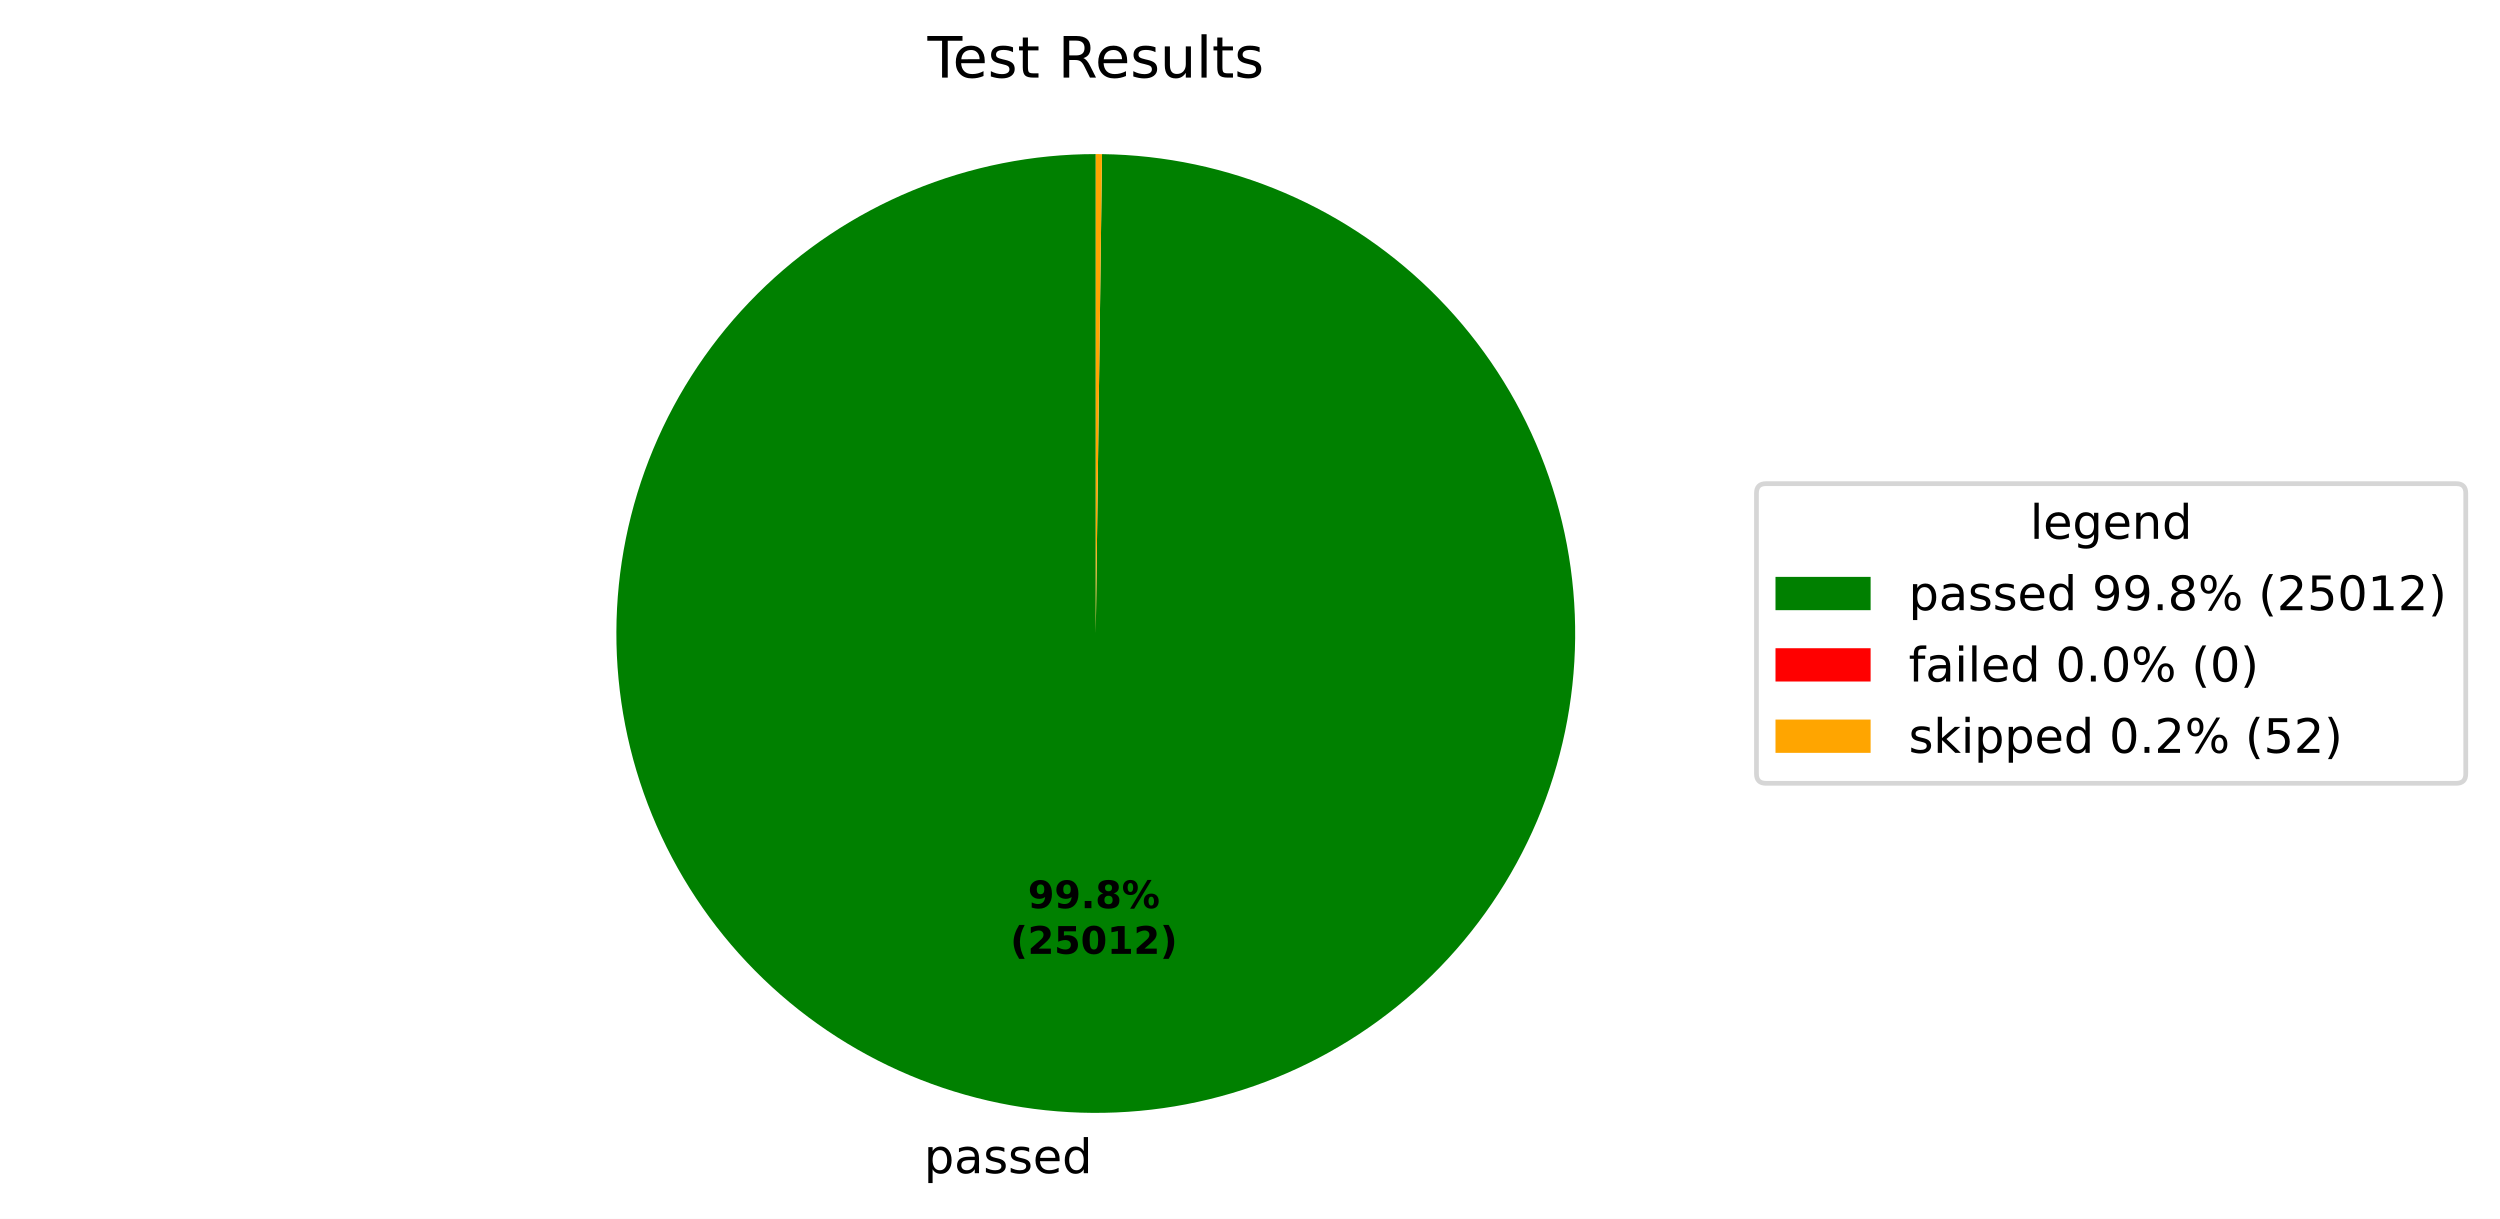
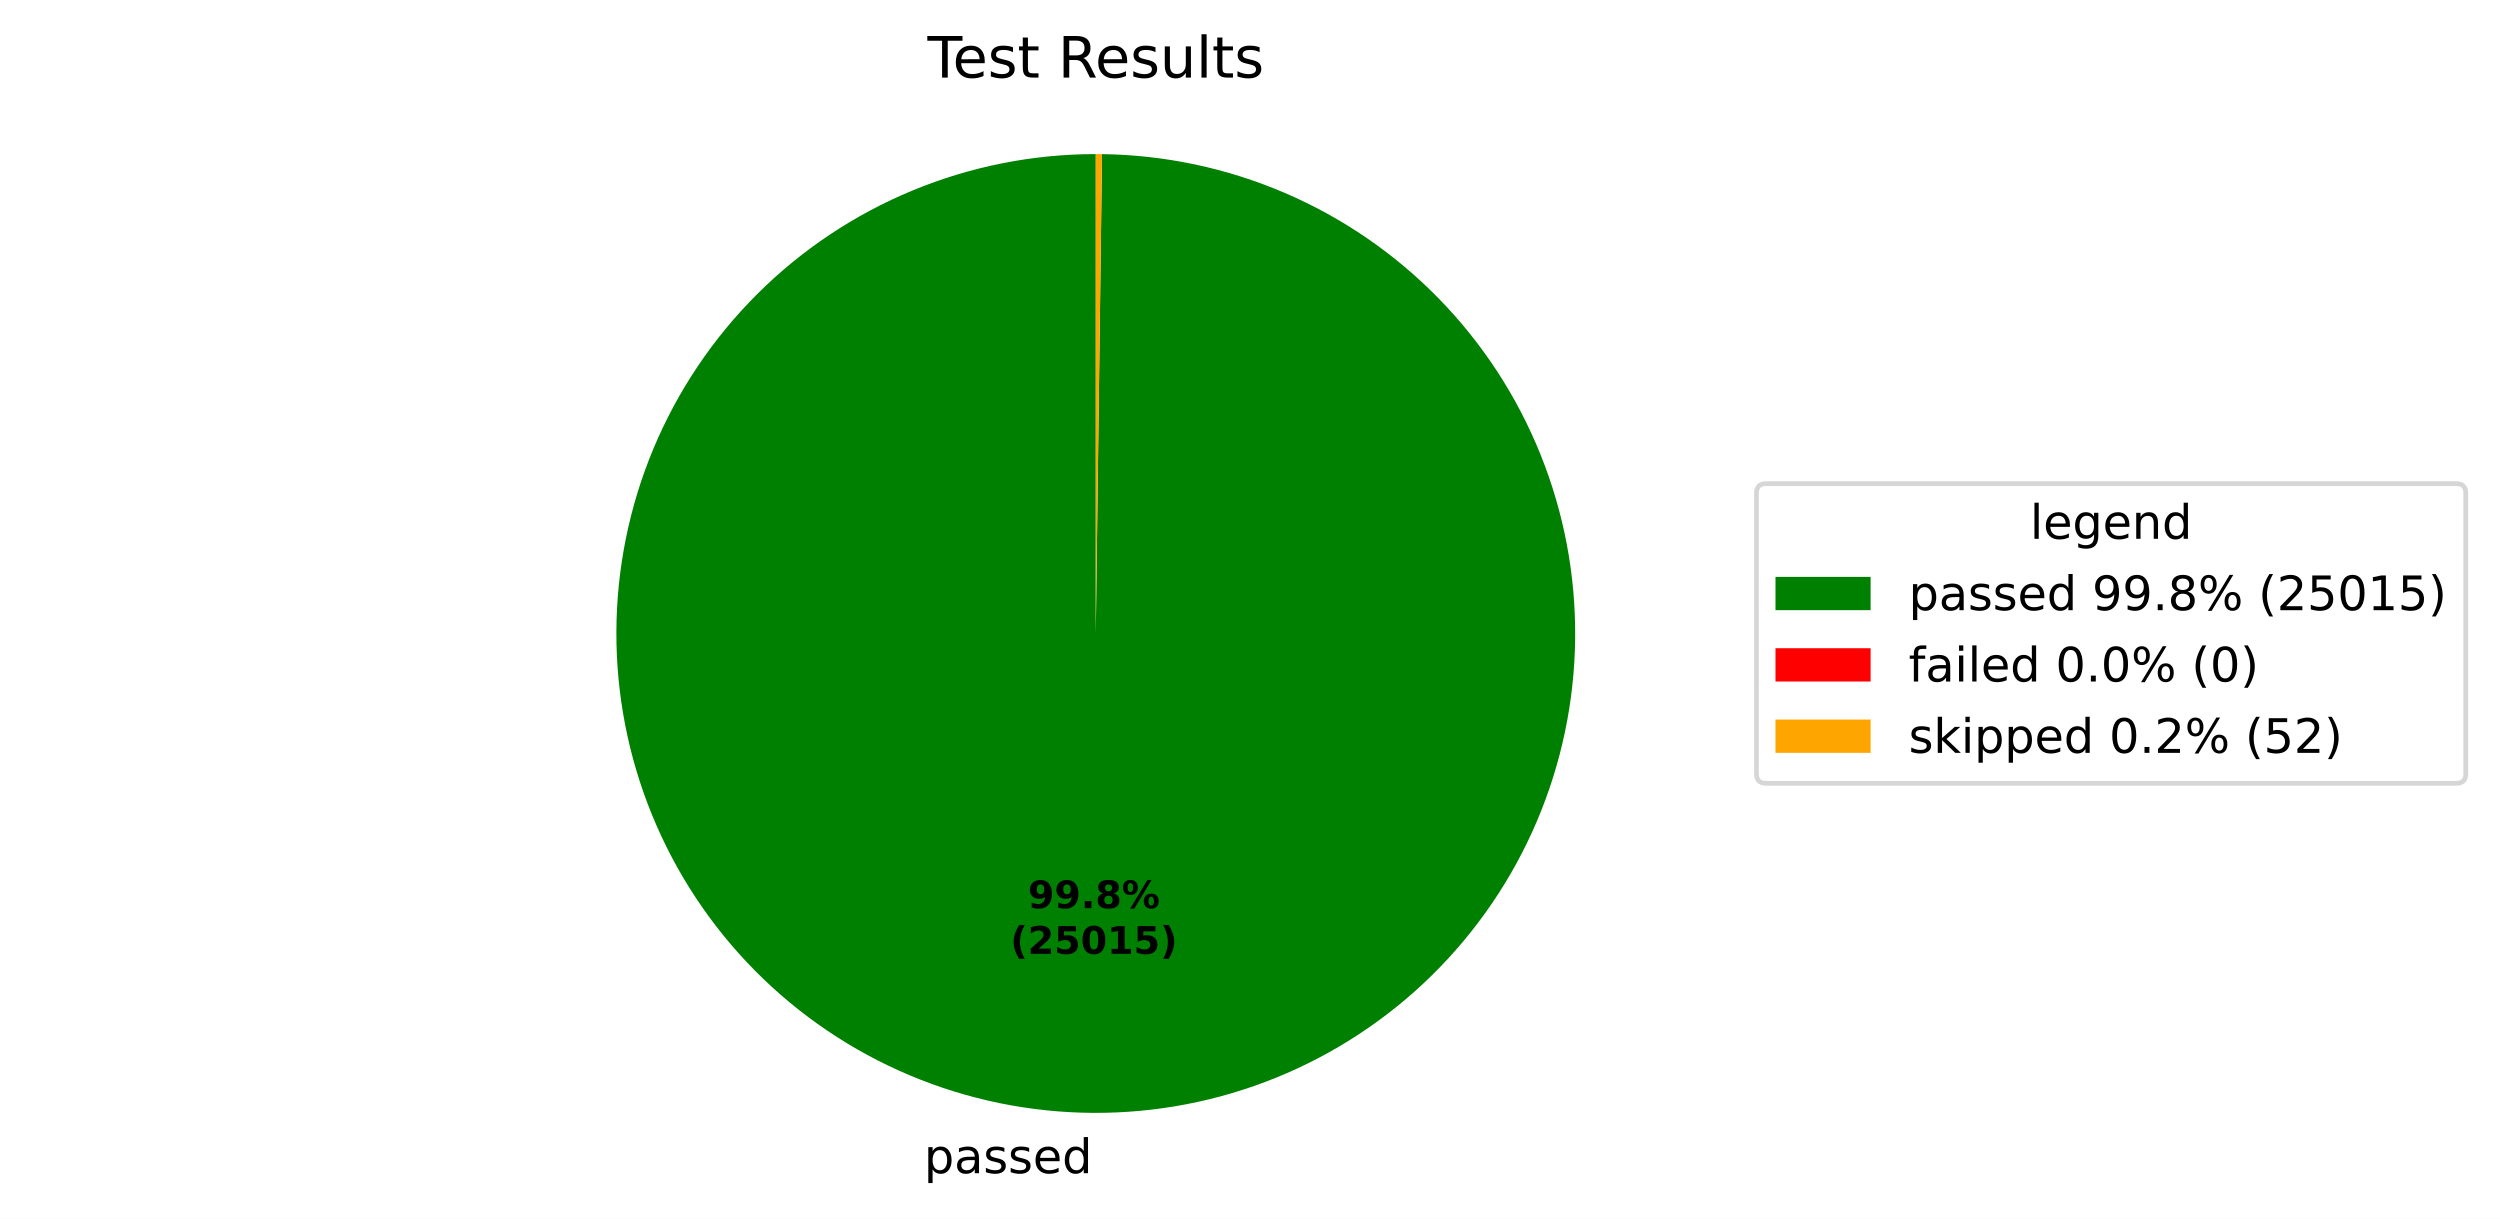
<svg xmlns="http://www.w3.org/2000/svg" xmlns:xlink="http://www.w3.org/1999/xlink" width="525.656pt" height="256.276pt" viewBox="0 0 525.656 256.276" version="1.1">
  <defs>
    <style type="text/css">*{stroke-linejoin: round; stroke-linecap: butt}</style>
  </defs>
  <g id="figure_1">
    <g id="patch_1">
      <path d="M 0 256.276  L 525.656 256.276  L 525.656 0  L 0 0  z " style="fill: #ffffff" />
    </g>
    <g id="axes_1">
      <g id="patch_2">
-         <path d="M 230.4 32.398  C 217.191 32.398 204.109 34.995 191.901 40.04  C 179.693 45.085 168.595 52.481 159.24 61.806  C 149.884 71.131 142.452 82.205 137.368 94.396  C 132.283 106.588 129.644 119.66 129.601 132.87  C 129.557 146.079 132.111 159.169 137.117 171.393  C 142.122 183.617 149.481 194.739 158.776 204.125  C 168.071 213.511 179.12 220.979 191.295 226.104  C 203.47 231.228 216.534 233.91 229.743 233.996  C 242.952 234.082 256.05 231.571 268.291 226.606  C 280.531 221.64 291.677 214.317 301.093 205.053  C 310.509 195.789 318.013 184.764 323.178 172.606  C 328.342 160.448 331.066 147.392 331.195 134.184  C 331.324 120.975 328.856 107.869 323.93 95.612  C 319.005 83.355 311.718 72.186 302.485 62.739  C 293.251 53.293 282.251 45.753 270.11 40.549  C 257.969 35.346 244.922 32.579 231.714 32.407  L 230.4 133.198  z " style="fill: #008000" />
+         <path d="M 230.4 32.398  C 217.191 32.398 204.109 34.995 191.901 40.04  C 179.693 45.085 168.595 52.481 159.24 61.806  C 149.884 71.131 142.452 82.205 137.367 94.396  C 132.283 106.588 129.644 119.66 129.601 132.87  C 129.557 146.079 132.111 159.169 137.117 171.393  C 142.122 183.617 149.481 194.739 158.776 204.125  C 168.071 213.511 179.12 220.979 191.295 226.104  C 203.47 231.228 216.534 233.91 229.743 233.996  C 242.952 234.082 256.05 231.571 268.291 226.605  C 280.531 221.64 291.677 214.317 301.093 205.053  C 310.51 195.789 318.014 184.764 323.178 172.606  C 328.342 160.448 331.066 147.392 331.195 134.183  C 331.324 120.975 328.856 107.869 323.93 95.612  C 319.005 83.355 311.718 72.186 302.485 62.739  C 293.251 53.293 282.251 45.753 270.11 40.549  C 257.968 35.346 244.922 32.579 231.714 32.407  L 230.4 133.198  z " style="fill: #008000" />
      </g>
      <g id="patch_3">
        <path d="M 231.714 32.407  C 231.714 32.407 231.714 32.407 231.714 32.407  L 230.4 133.198  z " style="fill: #ff0000" />
      </g>
      <g id="patch_4">
        <path d="M 231.714 32.407  C 231.495 32.404 231.276 32.402 231.057 32.4  C 230.838 32.399 230.619 32.398 230.4 32.398  L 230.4 133.198  z " style="fill: #ffa500" />
      </g>
      <g id="matplotlib.axis_1" />
      <g id="matplotlib.axis_2" />
      <g id="text_1">
-         <g transform="translate(194.2804 246.6738) scale(0.1 -0.1)">
+         <g transform="translate(194.2805 246.6738) scale(0.1 -0.1)">
          <defs>
            <path id="DejaVuSans-53" d="M 1159 525  L 1159 -1331  L 581 -1331  L 581 3500  L 1159 3500  L 1159 2969  Q 1341 3281 1617 3432  Q 1894 3584 2278 3584  Q 2916 3584 3314 3078  Q 3713 2572 3713 1747  Q 3713 922 3314 415  Q 2916 -91 2278 -91  Q 1894 -91 1617 61  Q 1341 213 1159 525  z M 3116 1747  Q 3116 2381 2855 2742  Q 2594 3103 2138 3103  Q 1681 3103 1420 2742  Q 1159 2381 1159 1747  Q 1159 1113 1420 752  Q 1681 391 2138 391  Q 2594 391 2855 752  Q 3116 1113 3116 1747  z " transform="scale(0.015625)" />
            <path id="DejaVuSans-44" d="M 2194 1759  Q 1497 1759 1228 1600  Q 959 1441 959 1056  Q 959 750 1161 570  Q 1363 391 1709 391  Q 2188 391 2477 730  Q 2766 1069 2766 1631  L 2766 1759  L 2194 1759  z M 3341 1997  L 3341 0  L 2766 0  L 2766 531  Q 2569 213 2275 61  Q 1981 -91 1556 -91  Q 1019 -91 701 211  Q 384 513 384 1019  Q 384 1609 779 1909  Q 1175 2209 1959 2209  L 2766 2209  L 2766 2266  Q 2766 2663 2505 2880  Q 2244 3097 1772 3097  Q 1472 3097 1187 3025  Q 903 2953 641 2809  L 641 3341  Q 956 3463 1253 3523  Q 1550 3584 1831 3584  Q 2591 3584 2966 3190  Q 3341 2797 3341 1997  z " transform="scale(0.015625)" />
            <path id="DejaVuSans-56" d="M 2834 3397  L 2834 2853  Q 2591 2978 2328 3040  Q 2066 3103 1784 3103  Q 1356 3103 1142 2972  Q 928 2841 928 2578  Q 928 2378 1081 2264  Q 1234 2150 1697 2047  L 1894 2003  Q 2506 1872 2764 1633  Q 3022 1394 3022 966  Q 3022 478 2636 193  Q 2250 -91 1575 -91  Q 1294 -91 989 -36  Q 684 19 347 128  L 347 722  Q 666 556 975 473  Q 1284 391 1588 391  Q 1994 391 2212 530  Q 2431 669 2431 922  Q 2431 1156 2273 1281  Q 2116 1406 1581 1522  L 1381 1569  Q 847 1681 609 1914  Q 372 2147 372 2553  Q 372 3047 722 3315  Q 1072 3584 1716 3584  Q 2034 3584 2315 3537  Q 2597 3491 2834 3397  z " transform="scale(0.015625)" />
            <path id="DejaVuSans-48" d="M 3597 1894  L 3597 1613  L 953 1613  Q 991 1019 1311 708  Q 1631 397 2203 397  Q 2534 397 2845 478  Q 3156 559 3463 722  L 3463 178  Q 3153 47 2828 -22  Q 2503 -91 2169 -91  Q 1331 -91 842 396  Q 353 884 353 1716  Q 353 2575 817 3079  Q 1281 3584 2069 3584  Q 2775 3584 3186 3129  Q 3597 2675 3597 1894  z M 3022 2063  Q 3016 2534 2758 2815  Q 2500 3097 2075 3097  Q 1594 3097 1305 2825  Q 1016 2553 972 2059  L 3022 2063  z " transform="scale(0.015625)" />
            <path id="DejaVuSans-47" d="M 2906 2969  L 2906 4863  L 3481 4863  L 3481 0  L 2906 0  L 2906 525  Q 2725 213 2448 61  Q 2172 -91 1784 -91  Q 1150 -91 751 415  Q 353 922 353 1747  Q 353 2572 751 3078  Q 1150 3584 1784 3584  Q 2172 3584 2448 3432  Q 2725 3281 2906 2969  z M 947 1747  Q 947 1113 1208 752  Q 1469 391 1925 391  Q 2381 391 2643 752  Q 2906 1113 2906 1747  Q 2906 2381 2643 2742  Q 2381 3103 1925 3103  Q 1469 3103 1208 2742  Q 947 2381 947 1747  z " transform="scale(0.015625)" />
          </defs>
          <use xlink:href="#DejaVuSans-53" />
          <use xlink:href="#DejaVuSans-44" transform="translate(63.48438 0)" />
          <use xlink:href="#DejaVuSans-56" transform="translate(124.7656 0)" />
          <use xlink:href="#DejaVuSans-56" transform="translate(176.8594 0)" />
          <use xlink:href="#DejaVuSans-48" transform="translate(228.9531 0)" />
          <use xlink:href="#DejaVuSans-47" transform="translate(290.4844 0)" />
        </g>
      </g>
      <g id="text_2">
-         <g transform="translate(216.1289 190.9542) scale(0.08 -0.08)">
+         <g transform="translate(216.129 190.9542) scale(0.08 -0.08)">
          <defs>
            <path id="DejaVuSans-Bold-1c" d="M 641 103  L 641 966  Q 928 831 1190 764  Q 1453 697 1709 697  Q 2247 697 2547 995  Q 2847 1294 2900 1881  Q 2688 1725 2447 1647  Q 2206 1569 1925 1569  Q 1209 1569 770 1986  Q 331 2403 331 3084  Q 331 3838 820 4291  Q 1309 4744 2131 4744  Q 3044 4744 3544 4128  Q 4044 3513 4044 2388  Q 4044 1231 3459 570  Q 2875 -91 1856 -91  Q 1528 -91 1228 -42  Q 928 6 641 103  z M 2125 2350  Q 2441 2350 2600 2554  Q 2759 2759 2759 3169  Q 2759 3575 2600 3781  Q 2441 3988 2125 3988  Q 1809 3988 1650 3781  Q 1491 3575 1491 3169  Q 1491 2759 1650 2554  Q 1809 2350 2125 2350  z " transform="scale(0.015625)" />
            <path id="DejaVuSans-Bold-11" d="M 653 1209  L 1778 1209  L 1778 0  L 653 0  L 653 1209  z " transform="scale(0.015625)" />
            <path id="DejaVuSans-Bold-1b" d="M 2228 2088  Q 1891 2088 1709 1903  Q 1528 1719 1528 1375  Q 1528 1031 1709 848  Q 1891 666 2228 666  Q 2563 666 2741 848  Q 2919 1031 2919 1375  Q 2919 1722 2741 1905  Q 2563 2088 2228 2088  z M 1350 2484  Q 925 2613 709 2878  Q 494 3144 494 3541  Q 494 4131 934 4440  Q 1375 4750 2228 4750  Q 3075 4750 3515 4442  Q 3956 4134 3956 3541  Q 3956 3144 3739 2878  Q 3522 2613 3097 2484  Q 3572 2353 3814 2058  Q 4056 1763 4056 1313  Q 4056 619 3595 264  Q 3134 -91 2228 -91  Q 1319 -91 855 264  Q 391 619 391 1313  Q 391 1763 633 2058  Q 875 2353 1350 2484  z M 1631 3419  Q 1631 3141 1786 2991  Q 1941 2841 2228 2841  Q 2509 2841 2662 2991  Q 2816 3141 2816 3419  Q 2816 3697 2662 3845  Q 2509 3994 2228 3994  Q 1941 3994 1786 3844  Q 1631 3694 1631 3419  z " transform="scale(0.015625)" />
            <path id="DejaVuSans-Bold-8" d="M 4959 1925  Q 4738 1925 4616 1733  Q 4494 1541 4494 1184  Q 4494 825 4614 633  Q 4734 441 4959 441  Q 5184 441 5303 633  Q 5422 825 5422 1184  Q 5422 1541 5301 1733  Q 5181 1925 4959 1925  z M 4959 2450  Q 5541 2450 5875 2112  Q 6209 1775 6209 1184  Q 6209 594 5875 251  Q 5541 -91 4959 -91  Q 4378 -91 4042 251  Q 3706 594 3706 1184  Q 3706 1772 4042 2111  Q 4378 2450 4959 2450  z M 2094 -91  L 1403 -91  L 4319 4750  L 5013 4750  L 2094 -91  z M 1453 4750  Q 2034 4750 2367 4411  Q 2700 4072 2700 3481  Q 2700 2891 2367 2550  Q 2034 2209 1453 2209  Q 872 2209 539 2550  Q 206 2891 206 3481  Q 206 4072 539 4411  Q 872 4750 1453 4750  z M 1453 4225  Q 1228 4225 1106 4031  Q 984 3838 984 3481  Q 984 3122 1106 2926  Q 1228 2731 1453 2731  Q 1678 2731 1798 2926  Q 1919 3122 1919 3481  Q 1919 3838 1797 4031  Q 1675 4225 1453 4225  z " transform="scale(0.015625)" />
          </defs>
          <use xlink:href="#DejaVuSans-Bold-1c" />
          <use xlink:href="#DejaVuSans-Bold-1c" transform="translate(69.57812 0)" />
          <use xlink:href="#DejaVuSans-Bold-11" transform="translate(139.1562 0)" />
          <use xlink:href="#DejaVuSans-Bold-1b" transform="translate(177.1406 0)" />
          <use xlink:href="#DejaVuSans-Bold-8" transform="translate(246.7188 0)" />
        </g>
-         <g transform="translate(212.4339 200.5557) scale(0.08 -0.08)">
+         <g transform="translate(212.434 200.5557) scale(0.08 -0.08)">
          <defs>
            <path id="DejaVuSans-Bold-b" d="M 2413 -844  L 1484 -844  Q 1006 -72 778 623  Q 550 1319 550 2003  Q 550 2688 779 3389  Q 1009 4091 1484 4856  L 2413 4856  Q 2013 4116 1813 3408  Q 1613 2700 1613 2009  Q 1613 1319 1811 609  Q 2009 -100 2413 -844  z " transform="scale(0.015625)" />
            <path id="DejaVuSans-Bold-15" d="M 1844 884  L 3897 884  L 3897 0  L 506 0  L 506 884  L 2209 2388  Q 2438 2594 2547 2791  Q 2656 2988 2656 3200  Q 2656 3528 2436 3728  Q 2216 3928 1850 3928  Q 1569 3928 1234 3808  Q 900 3688 519 3450  L 519 4475  Q 925 4609 1322 4679  Q 1719 4750 2100 4750  Q 2938 4750 3402 4381  Q 3866 4013 3866 3353  Q 3866 2972 3669 2642  Q 3472 2313 2841 1759  L 1844 884  z " transform="scale(0.015625)" />
            <path id="DejaVuSans-Bold-18" d="M 678 4666  L 3669 4666  L 3669 3781  L 1638 3781  L 1638 3059  Q 1775 3097 1914 3117  Q 2053 3138 2203 3138  Q 3056 3138 3531 2711  Q 4006 2284 4006 1522  Q 4006 766 3489 337  Q 2972 -91 2053 -91  Q 1656 -91 1267 -14  Q 878 63 494 219  L 494 1166  Q 875 947 1217 837  Q 1559 728 1863 728  Q 2300 728 2551 942  Q 2803 1156 2803 1522  Q 2803 1891 2551 2103  Q 2300 2316 1863 2316  Q 1603 2316 1309 2248  Q 1016 2181 678 2041  L 678 4666  z " transform="scale(0.015625)" />
            <path id="DejaVuSans-Bold-13" d="M 2944 2338  Q 2944 3213 2780 3570  Q 2616 3928 2228 3928  Q 1841 3928 1675 3570  Q 1509 3213 1509 2338  Q 1509 1453 1675 1090  Q 1841 728 2228 728  Q 2613 728 2778 1090  Q 2944 1453 2944 2338  z M 4147 2328  Q 4147 1169 3647 539  Q 3147 -91 2228 -91  Q 1306 -91 806 539  Q 306 1169 306 2328  Q 306 3491 806 4120  Q 1306 4750 2228 4750  Q 3147 4750 3647 4120  Q 4147 3491 4147 2328  z " transform="scale(0.015625)" />
            <path id="DejaVuSans-Bold-14" d="M 750 831  L 1813 831  L 1813 3847  L 722 3622  L 722 4441  L 1806 4666  L 2950 4666  L 2950 831  L 4013 831  L 4013 0  L 750 0  L 750 831  z " transform="scale(0.015625)" />
            <path id="DejaVuSans-Bold-c" d="M 513 -844  Q 913 -100 1113 609  Q 1313 1319 1313 2009  Q 1313 2700 1113 3408  Q 913 4116 513 4856  L 1441 4856  Q 1916 4091 2145 3389  Q 2375 2688 2375 2003  Q 2375 1319 2147 623  Q 1919 -72 1441 -844  L 513 -844  z " transform="scale(0.015625)" />
          </defs>
          <use xlink:href="#DejaVuSans-Bold-b" />
          <use xlink:href="#DejaVuSans-Bold-15" transform="translate(45.70312 0)" />
          <use xlink:href="#DejaVuSans-Bold-18" transform="translate(115.2812 0)" />
          <use xlink:href="#DejaVuSans-Bold-13" transform="translate(184.8594 0)" />
          <use xlink:href="#DejaVuSans-Bold-14" transform="translate(254.4375 0)" />
-           <use xlink:href="#DejaVuSans-Bold-15" transform="translate(324.0156 0)" />
+           <use xlink:href="#DejaVuSans-Bold-18" transform="translate(324.0156 0)" />
          <use xlink:href="#DejaVuSans-Bold-c" transform="translate(393.5938 0)" />
        </g>
      </g>
      <g id="text_3">
        <g transform="translate(195.0131 16.31812) scale(0.12 -0.12)">
          <defs>
            <path id="DejaVuSans-37" d="M -19 4666  L 3928 4666  L 3928 4134  L 2272 4134  L 2272 0  L 1638 0  L 1638 4134  L -19 4134  L -19 4666  z " transform="scale(0.015625)" />
            <path id="DejaVuSans-57" d="M 1172 4494  L 1172 3500  L 2356 3500  L 2356 3053  L 1172 3053  L 1172 1153  Q 1172 725 1289 603  Q 1406 481 1766 481  L 2356 481  L 2356 0  L 1766 0  Q 1100 0 847 248  Q 594 497 594 1153  L 594 3053  L 172 3053  L 172 3500  L 594 3500  L 594 4494  L 1172 4494  z " transform="scale(0.015625)" />
            <path id="DejaVuSans-3" transform="scale(0.015625)" />
            <path id="DejaVuSans-35" d="M 2841 2188  Q 3044 2119 3236 1894  Q 3428 1669 3622 1275  L 4263 0  L 3584 0  L 2988 1197  Q 2756 1666 2539 1819  Q 2322 1972 1947 1972  L 1259 1972  L 1259 0  L 628 0  L 628 4666  L 2053 4666  Q 2853 4666 3247 4331  Q 3641 3997 3641 3322  Q 3641 2881 3436 2590  Q 3231 2300 2841 2188  z M 1259 4147  L 1259 2491  L 2053 2491  Q 2509 2491 2742 2702  Q 2975 2913 2975 3322  Q 2975 3731 2742 3939  Q 2509 4147 2053 4147  L 1259 4147  z " transform="scale(0.015625)" />
            <path id="DejaVuSans-58" d="M 544 1381  L 544 3500  L 1119 3500  L 1119 1403  Q 1119 906 1312 657  Q 1506 409 1894 409  Q 2359 409 2629 706  Q 2900 1003 2900 1516  L 2900 3500  L 3475 3500  L 3475 0  L 2900 0  L 2900 538  Q 2691 219 2414 64  Q 2138 -91 1772 -91  Q 1169 -91 856 284  Q 544 659 544 1381  z M 1991 3584  L 1991 3584  z " transform="scale(0.015625)" />
            <path id="DejaVuSans-4f" d="M 603 4863  L 1178 4863  L 1178 0  L 603 0  L 603 4863  z " transform="scale(0.015625)" />
          </defs>
          <use xlink:href="#DejaVuSans-37" />
          <use xlink:href="#DejaVuSans-48" transform="translate(44.09375 0)" />
          <use xlink:href="#DejaVuSans-56" transform="translate(105.625 0)" />
          <use xlink:href="#DejaVuSans-57" transform="translate(157.7188 0)" />
          <use xlink:href="#DejaVuSans-3" transform="translate(196.9219 0)" />
          <use xlink:href="#DejaVuSans-35" transform="translate(228.7031 0)" />
          <use xlink:href="#DejaVuSans-48" transform="translate(293.7031 0)" />
          <use xlink:href="#DejaVuSans-56" transform="translate(355.2344 0)" />
          <use xlink:href="#DejaVuSans-58" transform="translate(407.3281 0)" />
          <use xlink:href="#DejaVuSans-4f" transform="translate(470.7031 0)" />
          <use xlink:href="#DejaVuSans-57" transform="translate(498.4844 0)" />
          <use xlink:href="#DejaVuSans-56" transform="translate(537.6875 0)" />
        </g>
      </g>
      <g id="legend_1">
        <g id="patch_5">
          <path d="M 371.32 164.7  L 516.456 164.7  Q 518.456 164.7 518.456 162.7  L 518.456 103.697  Q 518.456 101.697 516.456 101.697  L 371.32 101.697  Q 369.32 101.697 369.32 103.697  L 369.32 162.7  Q 369.32 164.7 371.32 164.7  z " style="fill: #ffffff; opacity: 0.8; stroke: #cccccc; stroke-linejoin: miter" />
        </g>
        <g id="text_4">
          <g transform="translate(426.8286 113.295) scale(0.1 -0.1)">
            <defs>
              <path id="DejaVuSans-4a" d="M 2906 1791  Q 2906 2416 2648 2759  Q 2391 3103 1925 3103  Q 1463 3103 1205 2759  Q 947 2416 947 1791  Q 947 1169 1205 825  Q 1463 481 1925 481  Q 2391 481 2648 825  Q 2906 1169 2906 1791  z M 3481 434  Q 3481 -459 3084 -895  Q 2688 -1331 1869 -1331  Q 1566 -1331 1297 -1286  Q 1028 -1241 775 -1147  L 775 -588  Q 1028 -725 1275 -790  Q 1522 -856 1778 -856  Q 2344 -856 2625 -561  Q 2906 -266 2906 331  L 2906 616  Q 2728 306 2450 153  Q 2172 0 1784 0  Q 1141 0 747 490  Q 353 981 353 1791  Q 353 2603 747 3093  Q 1141 3584 1784 3584  Q 2172 3584 2450 3431  Q 2728 3278 2906 2969  L 2906 3500  L 3481 3500  L 3481 434  z " transform="scale(0.015625)" />
              <path id="DejaVuSans-51" d="M 3513 2113  L 3513 0  L 2938 0  L 2938 2094  Q 2938 2591 2744 2837  Q 2550 3084 2163 3084  Q 1697 3084 1428 2787  Q 1159 2491 1159 1978  L 1159 0  L 581 0  L 581 3500  L 1159 3500  L 1159 2956  Q 1366 3272 1645 3428  Q 1925 3584 2291 3584  Q 2894 3584 3203 3211  Q 3513 2838 3513 2113  z " transform="scale(0.015625)" />
            </defs>
            <use xlink:href="#DejaVuSans-4f" />
            <use xlink:href="#DejaVuSans-48" transform="translate(27.78125 0)" />
            <use xlink:href="#DejaVuSans-4a" transform="translate(89.3125 0)" />
            <use xlink:href="#DejaVuSans-48" transform="translate(152.7969 0)" />
            <use xlink:href="#DejaVuSans-51" transform="translate(214.3281 0)" />
            <use xlink:href="#DejaVuSans-47" transform="translate(277.7031 0)" />
          </g>
        </g>
        <g id="patch_6">
          <path d="M 373.32 128.296  L 393.32 128.296  L 393.32 121.296  L 373.32 121.296  z " style="fill: #008000" />
        </g>
        <g id="text_5">
          <g transform="translate(401.32 128.2958) scale(0.1 -0.1)">
            <defs>
              <path id="DejaVuSans-1c" d="M 703 97  L 703 672  Q 941 559 1184 500  Q 1428 441 1663 441  Q 2288 441 2617 861  Q 2947 1281 2994 2138  Q 2813 1869 2534 1725  Q 2256 1581 1919 1581  Q 1219 1581 811 2004  Q 403 2428 403 3163  Q 403 3881 828 4315  Q 1253 4750 1959 4750  Q 2769 4750 3195 4129  Q 3622 3509 3622 2328  Q 3622 1225 3098 567  Q 2575 -91 1691 -91  Q 1453 -91 1209 -44  Q 966 3 703 97  z M 1959 2075  Q 2384 2075 2632 2365  Q 2881 2656 2881 3163  Q 2881 3666 2632 3958  Q 2384 4250 1959 4250  Q 1534 4250 1286 3958  Q 1038 3666 1038 3163  Q 1038 2656 1286 2365  Q 1534 2075 1959 2075  z " transform="scale(0.015625)" />
              <path id="DejaVuSans-11" d="M 684 794  L 1344 794  L 1344 0  L 684 0  L 684 794  z " transform="scale(0.015625)" />
              <path id="DejaVuSans-1b" d="M 2034 2216  Q 1584 2216 1326 1975  Q 1069 1734 1069 1313  Q 1069 891 1326 650  Q 1584 409 2034 409  Q 2484 409 2743 651  Q 3003 894 3003 1313  Q 3003 1734 2745 1975  Q 2488 2216 2034 2216  z M 1403 2484  Q 997 2584 770 2862  Q 544 3141 544 3541  Q 544 4100 942 4425  Q 1341 4750 2034 4750  Q 2731 4750 3128 4425  Q 3525 4100 3525 3541  Q 3525 3141 3298 2862  Q 3072 2584 2669 2484  Q 3125 2378 3379 2068  Q 3634 1759 3634 1313  Q 3634 634 3220 271  Q 2806 -91 2034 -91  Q 1263 -91 848 271  Q 434 634 434 1313  Q 434 1759 690 2068  Q 947 2378 1403 2484  z M 1172 3481  Q 1172 3119 1398 2916  Q 1625 2713 2034 2713  Q 2441 2713 2670 2916  Q 2900 3119 2900 3481  Q 2900 3844 2670 4047  Q 2441 4250 2034 4250  Q 1625 4250 1398 4047  Q 1172 3844 1172 3481  z " transform="scale(0.015625)" />
              <path id="DejaVuSans-8" d="M 4653 2053  Q 4381 2053 4226 1822  Q 4072 1591 4072 1178  Q 4072 772 4226 539  Q 4381 306 4653 306  Q 4919 306 5073 539  Q 5228 772 5228 1178  Q 5228 1588 5073 1820  Q 4919 2053 4653 2053  z M 4653 2450  Q 5147 2450 5437 2106  Q 5728 1763 5728 1178  Q 5728 594 5436 251  Q 5144 -91 4653 -91  Q 4153 -91 3862 251  Q 3572 594 3572 1178  Q 3572 1766 3864 2108  Q 4156 2450 4653 2450  z M 1428 4353  Q 1159 4353 1004 4120  Q 850 3888 850 3481  Q 850 3069 1003 2837  Q 1156 2606 1428 2606  Q 1700 2606 1854 2837  Q 2009 3069 2009 3481  Q 2009 3884 1853 4118  Q 1697 4353 1428 4353  z M 4250 4750  L 4750 4750  L 1831 -91  L 1331 -91  L 4250 4750  z M 1428 4750  Q 1922 4750 2215 4408  Q 2509 4066 2509 3481  Q 2509 2891 2217 2550  Q 1925 2209 1428 2209  Q 931 2209 642 2551  Q 353 2894 353 3481  Q 353 4063 643 4406  Q 934 4750 1428 4750  z " transform="scale(0.015625)" />
              <path id="DejaVuSans-b" d="M 1984 4856  Q 1566 4138 1362 3434  Q 1159 2731 1159 2009  Q 1159 1288 1364 580  Q 1569 -128 1984 -844  L 1484 -844  Q 1016 -109 783 600  Q 550 1309 550 2009  Q 550 2706 781 3412  Q 1013 4119 1484 4856  L 1984 4856  z " transform="scale(0.015625)" />
              <path id="DejaVuSans-15" d="M 1228 531  L 3431 531  L 3431 0  L 469 0  L 469 531  Q 828 903 1448 1529  Q 2069 2156 2228 2338  Q 2531 2678 2651 2914  Q 2772 3150 2772 3378  Q 2772 3750 2511 3984  Q 2250 4219 1831 4219  Q 1534 4219 1204 4116  Q 875 4013 500 3803  L 500 4441  Q 881 4594 1212 4672  Q 1544 4750 1819 4750  Q 2544 4750 2975 4387  Q 3406 4025 3406 3419  Q 3406 3131 3298 2873  Q 3191 2616 2906 2266  Q 2828 2175 2409 1742  Q 1991 1309 1228 531  z " transform="scale(0.015625)" />
              <path id="DejaVuSans-18" d="M 691 4666  L 3169 4666  L 3169 4134  L 1269 4134  L 1269 2991  Q 1406 3038 1543 3061  Q 1681 3084 1819 3084  Q 2600 3084 3056 2656  Q 3513 2228 3513 1497  Q 3513 744 3044 326  Q 2575 -91 1722 -91  Q 1428 -91 1123 -41  Q 819 9 494 109  L 494 744  Q 775 591 1075 516  Q 1375 441 1709 441  Q 2250 441 2565 725  Q 2881 1009 2881 1497  Q 2881 1984 2565 2268  Q 2250 2553 1709 2553  Q 1456 2553 1204 2497  Q 953 2441 691 2322  L 691 4666  z " transform="scale(0.015625)" />
              <path id="DejaVuSans-13" d="M 2034 4250  Q 1547 4250 1301 3770  Q 1056 3291 1056 2328  Q 1056 1369 1301 889  Q 1547 409 2034 409  Q 2525 409 2770 889  Q 3016 1369 3016 2328  Q 3016 3291 2770 3770  Q 2525 4250 2034 4250  z M 2034 4750  Q 2819 4750 3233 4129  Q 3647 3509 3647 2328  Q 3647 1150 3233 529  Q 2819 -91 2034 -91  Q 1250 -91 836 529  Q 422 1150 422 2328  Q 422 3509 836 4129  Q 1250 4750 2034 4750  z " transform="scale(0.015625)" />
              <path id="DejaVuSans-14" d="M 794 531  L 1825 531  L 1825 4091  L 703 3866  L 703 4441  L 1819 4666  L 2450 4666  L 2450 531  L 3481 531  L 3481 0  L 794 0  L 794 531  z " transform="scale(0.015625)" />
              <path id="DejaVuSans-c" d="M 513 4856  L 1013 4856  Q 1481 4119 1714 3412  Q 1947 2706 1947 2009  Q 1947 1309 1714 600  Q 1481 -109 1013 -844  L 513 -844  Q 928 -128 1133 580  Q 1338 1288 1338 2009  Q 1338 2731 1133 3434  Q 928 4138 513 4856  z " transform="scale(0.015625)" />
            </defs>
            <use xlink:href="#DejaVuSans-53" />
            <use xlink:href="#DejaVuSans-44" transform="translate(63.48438 0)" />
            <use xlink:href="#DejaVuSans-56" transform="translate(124.7656 0)" />
            <use xlink:href="#DejaVuSans-56" transform="translate(176.8594 0)" />
            <use xlink:href="#DejaVuSans-48" transform="translate(228.9531 0)" />
            <use xlink:href="#DejaVuSans-47" transform="translate(290.4844 0)" />
            <use xlink:href="#DejaVuSans-3" transform="translate(353.9688 0)" />
            <use xlink:href="#DejaVuSans-1c" transform="translate(385.75 0)" />
            <use xlink:href="#DejaVuSans-1c" transform="translate(449.375 0)" />
            <use xlink:href="#DejaVuSans-11" transform="translate(513 0)" />
            <use xlink:href="#DejaVuSans-1b" transform="translate(544.7812 0)" />
            <use xlink:href="#DejaVuSans-8" transform="translate(608.4062 0)" />
            <use xlink:href="#DejaVuSans-3" transform="translate(703.4219 0)" />
            <use xlink:href="#DejaVuSans-b" transform="translate(735.2031 0)" />
            <use xlink:href="#DejaVuSans-15" transform="translate(774.2188 0)" />
            <use xlink:href="#DejaVuSans-18" transform="translate(837.8438 0)" />
            <use xlink:href="#DejaVuSans-13" transform="translate(901.4688 0)" />
            <use xlink:href="#DejaVuSans-14" transform="translate(965.0938 0)" />
-             <use xlink:href="#DejaVuSans-15" transform="translate(1028.719 0)" />
+             <use xlink:href="#DejaVuSans-18" transform="translate(1028.719 0)" />
            <use xlink:href="#DejaVuSans-c" transform="translate(1092.344 0)" />
          </g>
        </g>
        <g id="patch_7">
          <path d="M 373.32 143.297  L 393.32 143.297  L 393.32 136.297  L 373.32 136.297  z " style="fill: #ff0000" />
        </g>
        <g id="text_6">
          <g transform="translate(401.32 143.2966) scale(0.1 -0.1)">
            <defs>
              <path id="DejaVuSans-49" d="M 2375 4863  L 2375 4384  L 1825 4384  Q 1516 4384 1395 4259  Q 1275 4134 1275 3809  L 1275 3500  L 2222 3500  L 2222 3053  L 1275 3053  L 1275 0  L 697 0  L 697 3053  L 147 3053  L 147 3500  L 697 3500  L 697 3744  Q 697 4328 969 4595  Q 1241 4863 1831 4863  L 2375 4863  z " transform="scale(0.015625)" />
              <path id="DejaVuSans-4c" d="M 603 3500  L 1178 3500  L 1178 0  L 603 0  L 603 3500  z M 603 4863  L 1178 4863  L 1178 4134  L 603 4134  L 603 4863  z " transform="scale(0.015625)" />
            </defs>
            <use xlink:href="#DejaVuSans-49" />
            <use xlink:href="#DejaVuSans-44" transform="translate(35.20312 0)" />
            <use xlink:href="#DejaVuSans-4c" transform="translate(96.48438 0)" />
            <use xlink:href="#DejaVuSans-4f" transform="translate(124.2656 0)" />
            <use xlink:href="#DejaVuSans-48" transform="translate(152.0469 0)" />
            <use xlink:href="#DejaVuSans-47" transform="translate(213.5781 0)" />
            <use xlink:href="#DejaVuSans-3" transform="translate(277.0625 0)" />
            <use xlink:href="#DejaVuSans-13" transform="translate(308.8438 0)" />
            <use xlink:href="#DejaVuSans-11" transform="translate(372.4688 0)" />
            <use xlink:href="#DejaVuSans-13" transform="translate(404.25 0)" />
            <use xlink:href="#DejaVuSans-8" transform="translate(467.875 0)" />
            <use xlink:href="#DejaVuSans-3" transform="translate(562.8906 0)" />
            <use xlink:href="#DejaVuSans-b" transform="translate(594.6719 0)" />
            <use xlink:href="#DejaVuSans-13" transform="translate(633.6875 0)" />
            <use xlink:href="#DejaVuSans-c" transform="translate(697.3125 0)" />
          </g>
        </g>
        <g id="patch_8">
          <path d="M 373.32 158.297  L 393.32 158.297  L 393.32 151.297  L 373.32 151.297  z " style="fill: #ffa500" />
        </g>
        <g id="text_7">
          <g transform="translate(401.32 158.2973) scale(0.1 -0.1)">
            <defs>
              <path id="DejaVuSans-4e" d="M 581 4863  L 1159 4863  L 1159 1991  L 2875 3500  L 3609 3500  L 1753 1863  L 3688 0  L 2938 0  L 1159 1709  L 1159 0  L 581 0  L 581 4863  z " transform="scale(0.015625)" />
            </defs>
            <use xlink:href="#DejaVuSans-56" />
            <use xlink:href="#DejaVuSans-4e" transform="translate(52.09375 0)" />
            <use xlink:href="#DejaVuSans-4c" transform="translate(110 0)" />
            <use xlink:href="#DejaVuSans-53" transform="translate(137.7812 0)" />
            <use xlink:href="#DejaVuSans-53" transform="translate(201.2656 0)" />
            <use xlink:href="#DejaVuSans-48" transform="translate(264.75 0)" />
            <use xlink:href="#DejaVuSans-47" transform="translate(326.2812 0)" />
            <use xlink:href="#DejaVuSans-3" transform="translate(389.7656 0)" />
            <use xlink:href="#DejaVuSans-13" transform="translate(421.5469 0)" />
            <use xlink:href="#DejaVuSans-11" transform="translate(485.1719 0)" />
            <use xlink:href="#DejaVuSans-15" transform="translate(516.9531 0)" />
            <use xlink:href="#DejaVuSans-8" transform="translate(580.5781 0)" />
            <use xlink:href="#DejaVuSans-3" transform="translate(675.5938 0)" />
            <use xlink:href="#DejaVuSans-b" transform="translate(707.375 0)" />
            <use xlink:href="#DejaVuSans-18" transform="translate(746.3906 0)" />
            <use xlink:href="#DejaVuSans-15" transform="translate(810.0156 0)" />
            <use xlink:href="#DejaVuSans-c" transform="translate(873.6406 0)" />
          </g>
        </g>
      </g>
    </g>
  </g>
</svg>
